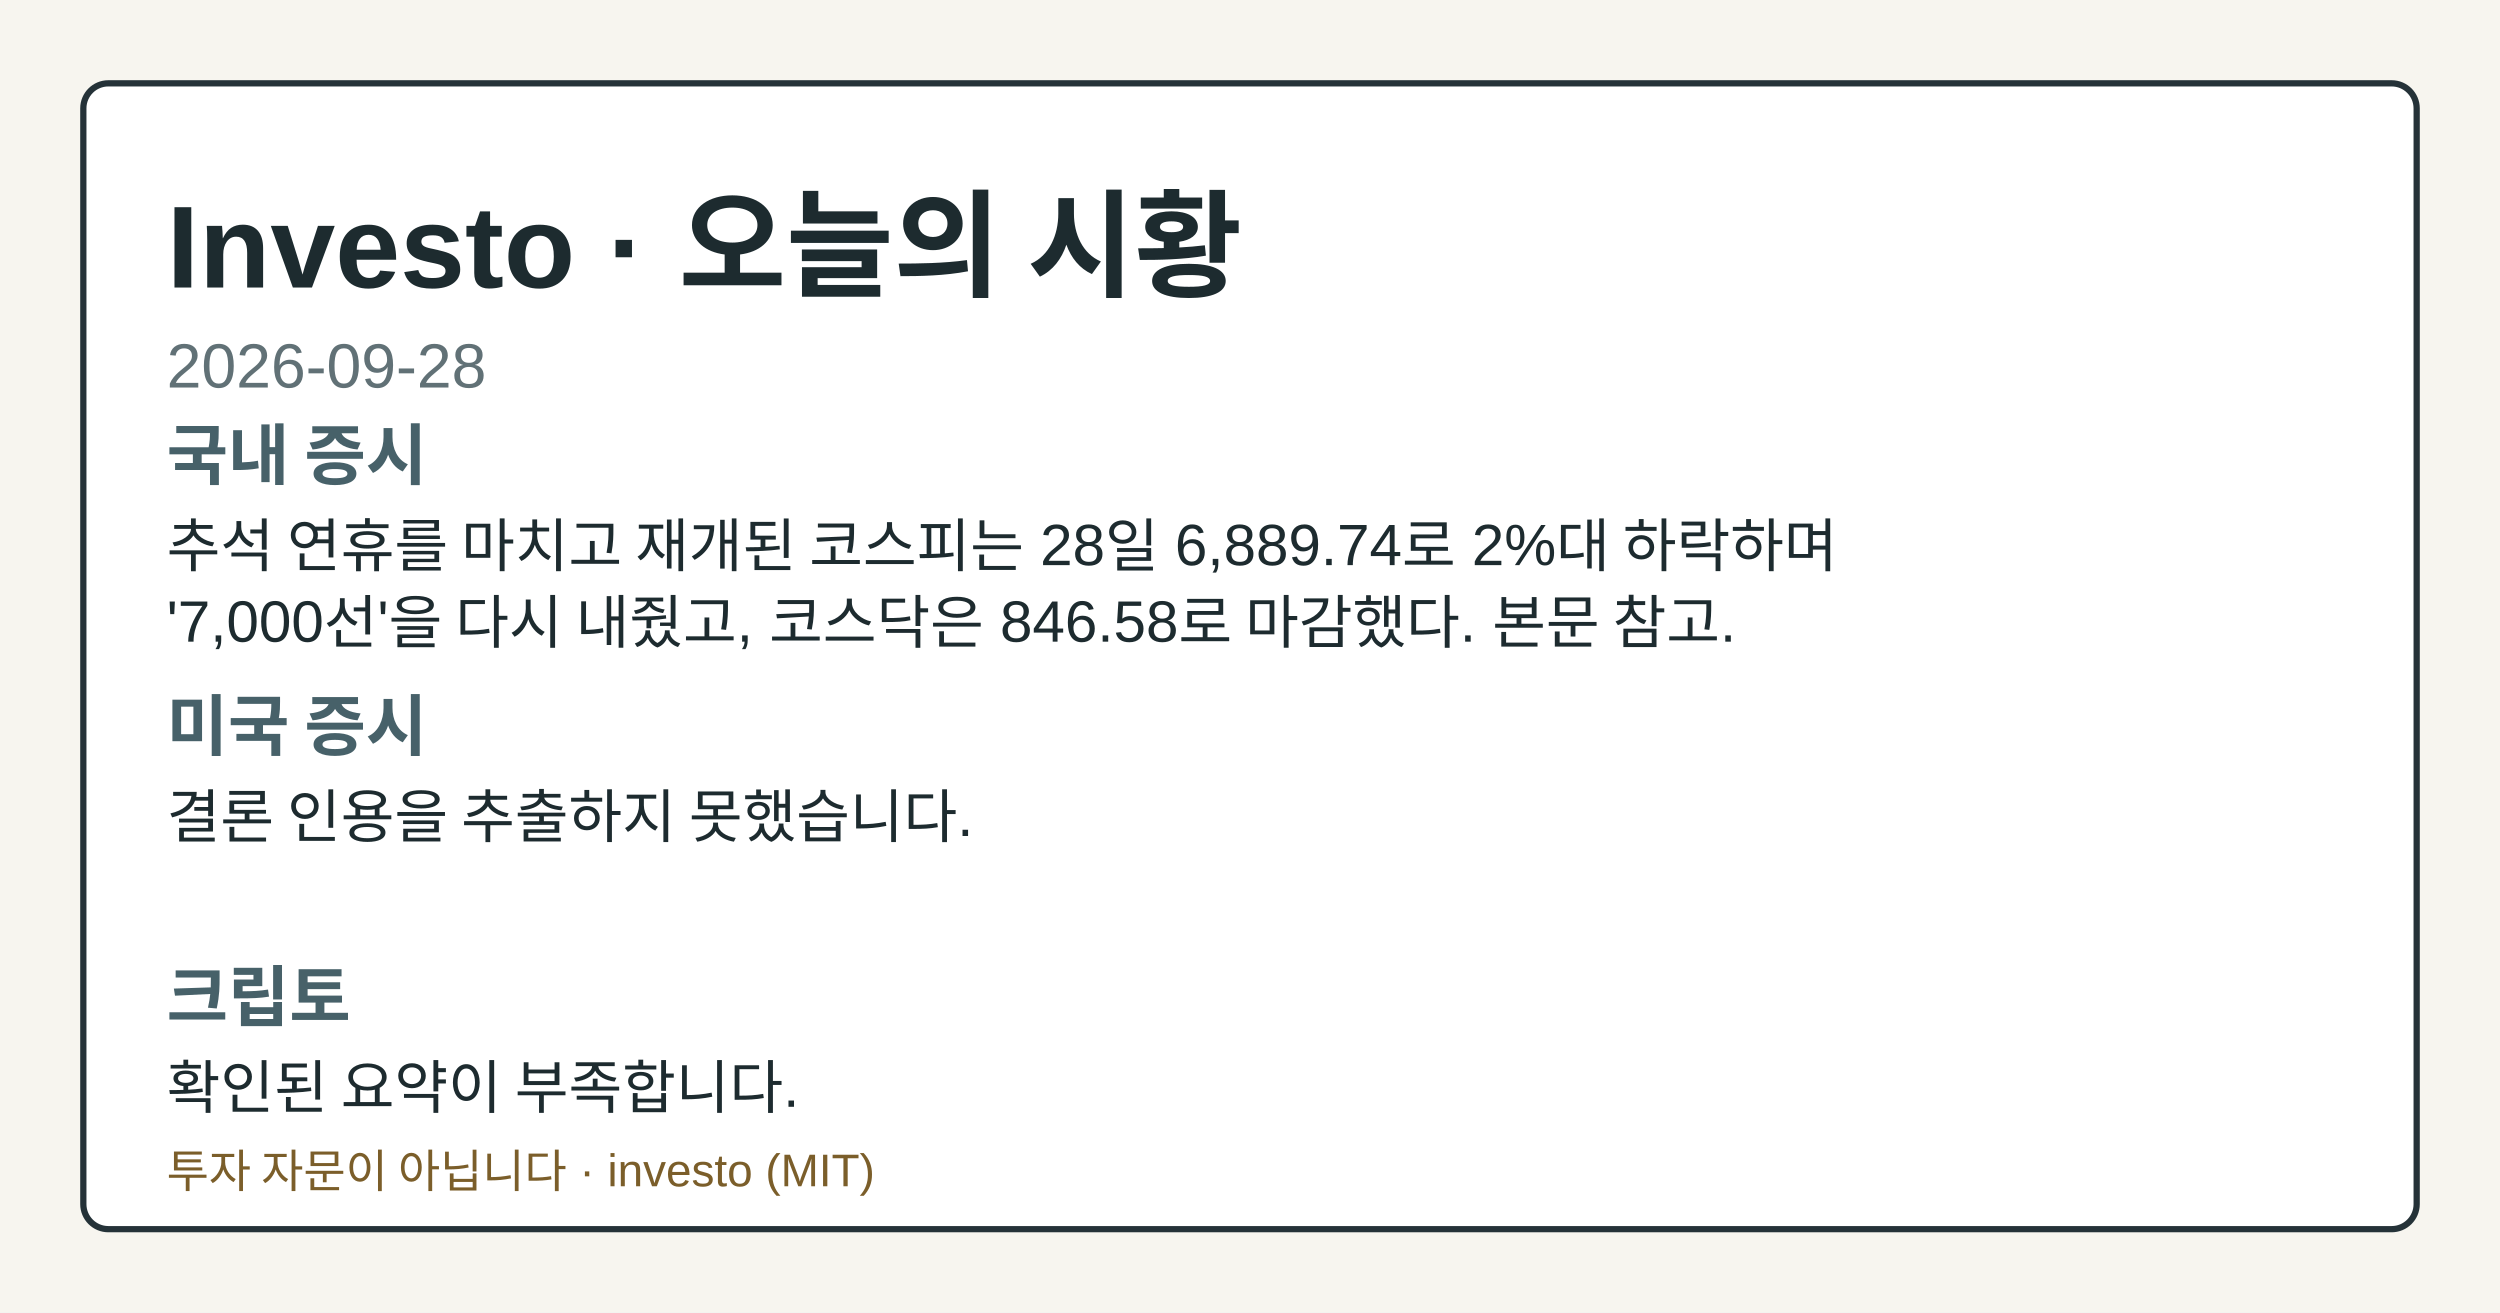
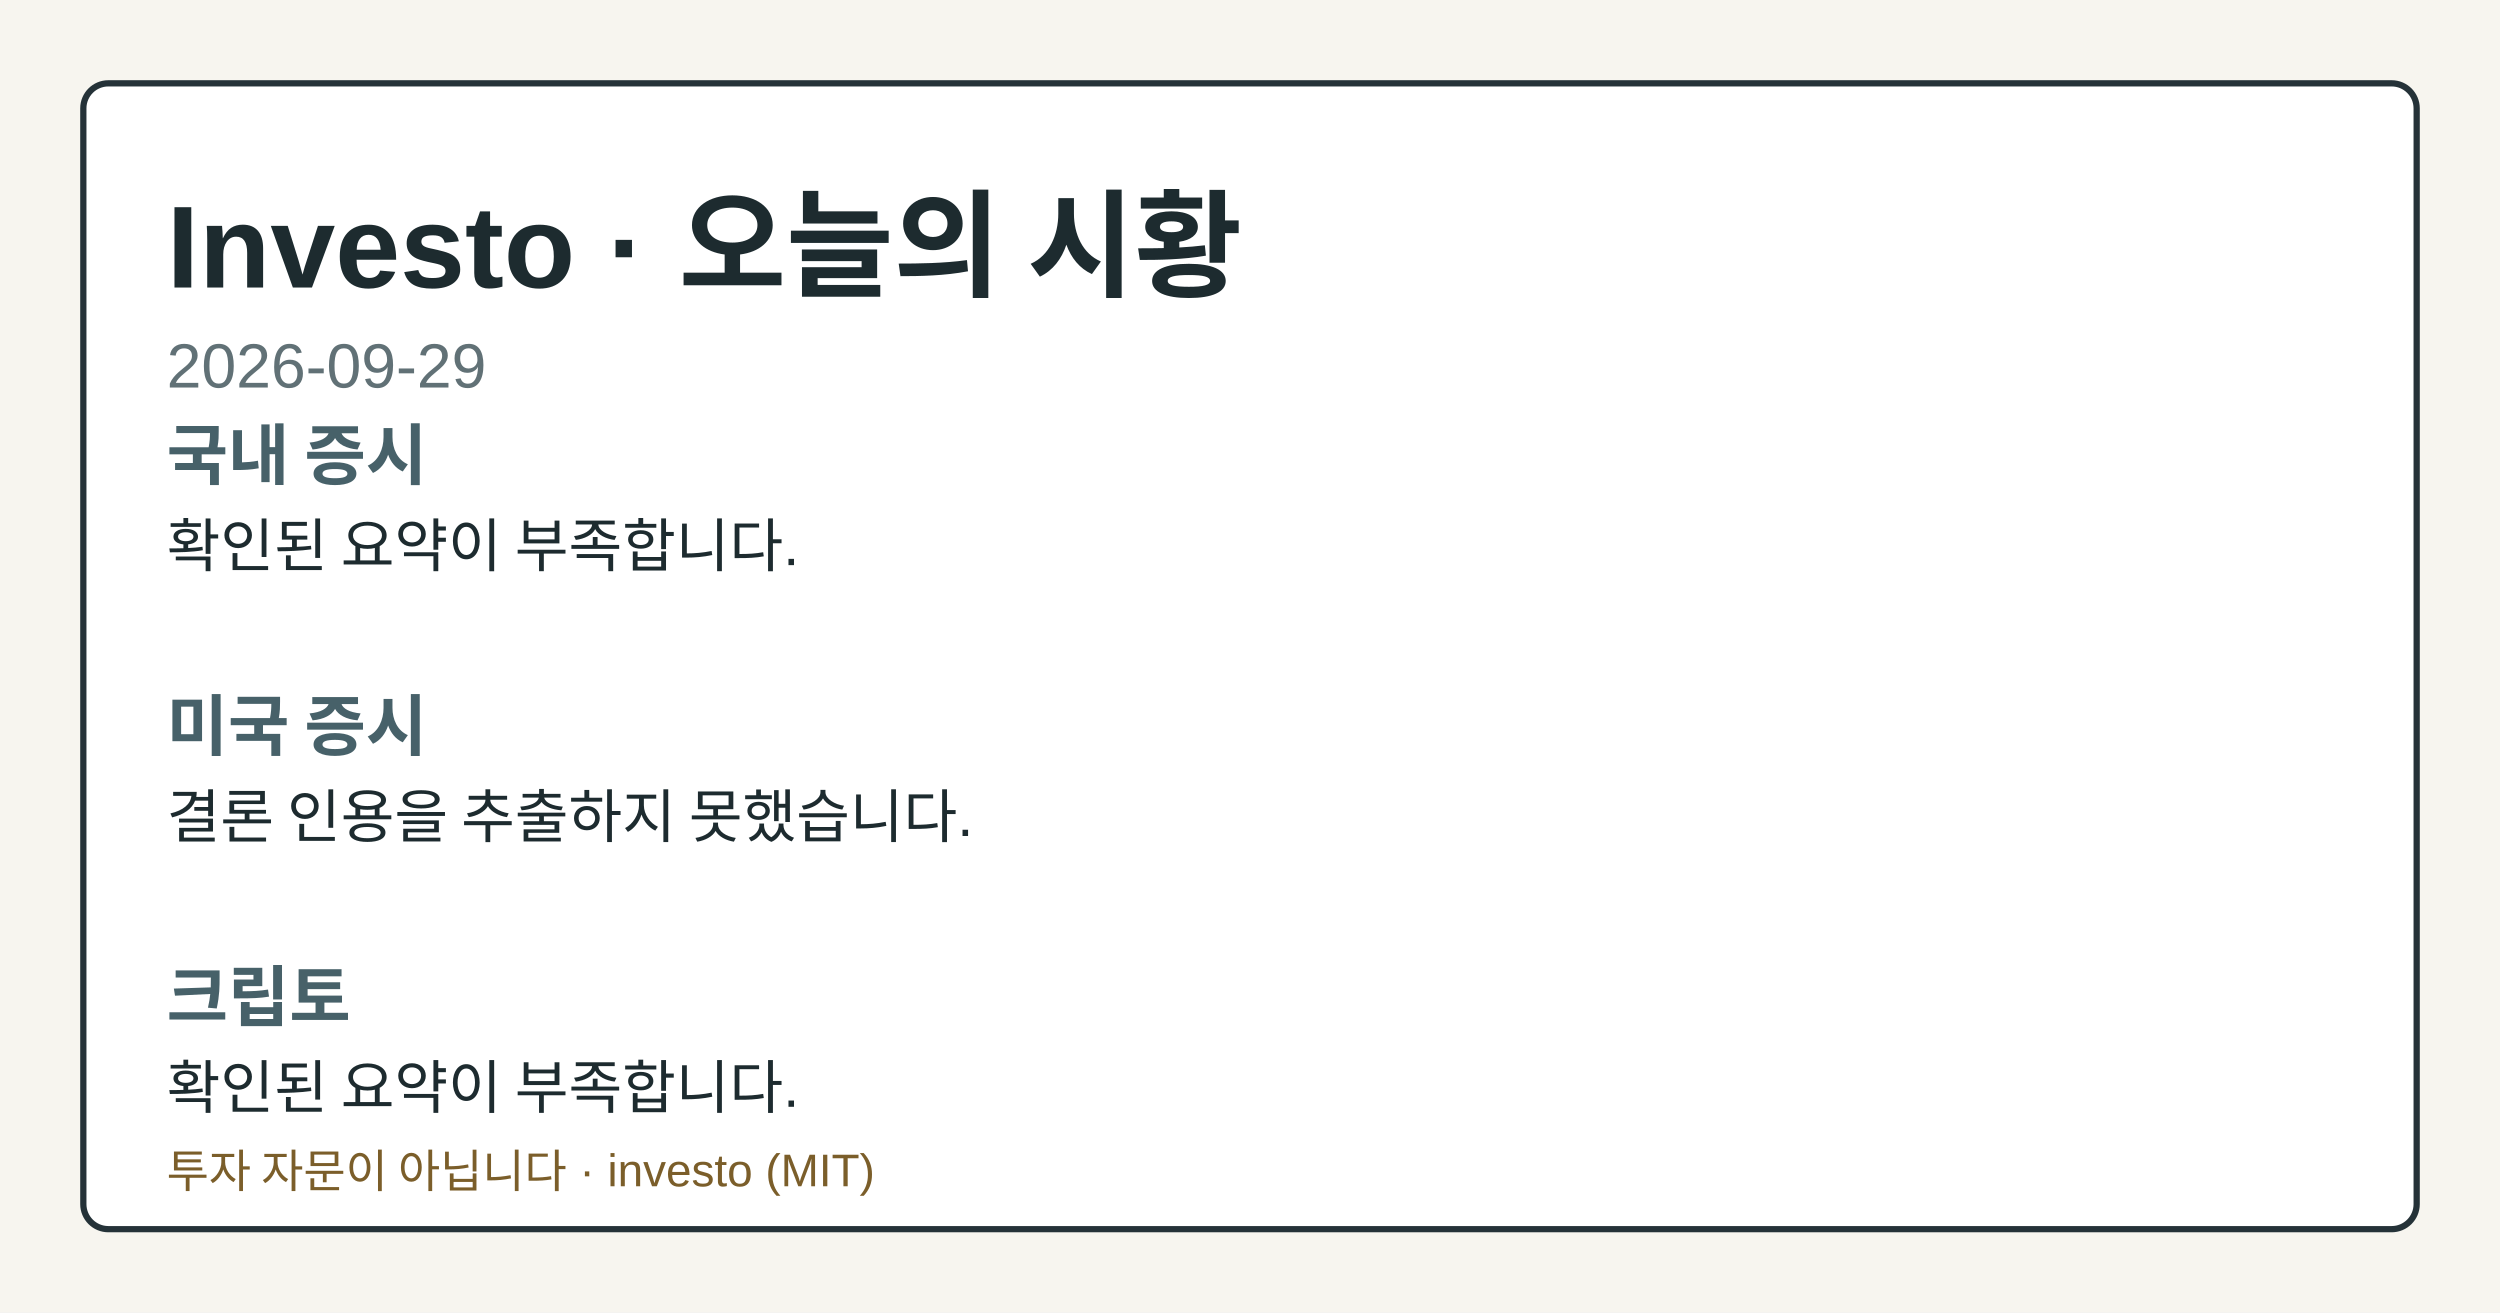
- <svg xmlns="http://www.w3.org/2000/svg" width="1200" height="630" viewBox="0 0 1200 630" role="img" aria-label="Investo 2026-09-28 시황 OG 카드">
+ <svg xmlns="http://www.w3.org/2000/svg" width="1200" height="630" viewBox="0 0 1200 630" role="img" aria-label="Investo 2026-09-29 시황 OG 카드">
  <style>.og-bg{fill:#f7f5ef;}.og-frame{fill:#ffffff;stroke:#253238;}.og-title{fill:#1d2b2f;}.og-subtitle{fill:#617176;}.og-label{fill:#476169;}.og-text{fill:#1d2b2f;}.og-disclaimer{fill:#7b5e2a;}@media (prefers-color-scheme: dark){.og-bg{fill:#0f1417;}.og-frame{fill:#1a2026;stroke:#9fb1ba;}.og-title{fill:#f4f6f8;}.og-subtitle{fill:#bfcdd4;}.og-label{fill:#a8c0c8;}.og-text{fill:#e8eef1;}.og-disclaimer{fill:#e2c489;}}</style>
  <rect class="og-bg" width="1200" height="630" />
  <rect class="og-frame" x="40" y="40" width="1120" height="550" rx="12" stroke-width="3" />
  <text class="og-title" x="80" y="138" font-family="&quot;Noto Sans KR&quot;, Arial, sans-serif" font-size="56" font-weight="700">Investo · 오늘의 시황</text>
-   <text class="og-subtitle" x="80" y="186" font-family="&quot;Noto Sans KR&quot;, Arial, sans-serif" font-size="30">2026-09-28</text>
+   <text class="og-subtitle" x="80" y="186" font-family="&quot;Noto Sans KR&quot;, Arial, sans-serif" font-size="30">2026-09-29</text>
  <text class="og-label" x="80" y="230" font-family="&quot;Noto Sans KR&quot;, Arial, sans-serif" font-size="32" font-weight="700">국내 증시</text>
-   <text class="og-text" x="80" y="272" font-family="&quot;Noto Sans KR&quot;, Arial, sans-serif" font-size="28">추석 연휴를 마치고 재개된 코스피는 28일 6,889.74로 2%대 하락하며</text>
-   <text class="og-text" x="80" y="308" font-family="&quot;Noto Sans KR&quot;, Arial, sans-serif" font-size="28">'7,000선'을 다시 내줬고, 코스닥은 846.58로 마감했다. 본문 참고.</text>
+   <text class="og-text" x="80" y="272" font-family="&quot;Noto Sans KR&quot;, Arial, sans-serif" font-size="28">확인된 요약이 부족합니다.</text>
  <text class="og-label" x="80" y="360" font-family="&quot;Noto Sans KR&quot;, Arial, sans-serif" font-size="32" font-weight="700">미국 증시</text>
  <text class="og-text" x="80" y="402" font-family="&quot;Noto Sans KR&quot;, Arial, sans-serif" font-size="28">결론 인용을 추출하지 못했습니다.</text>
  <text class="og-label" x="80" y="490" font-family="&quot;Noto Sans KR&quot;, Arial, sans-serif" font-size="32" font-weight="700">크립토</text>
  <text class="og-text" x="80" y="532" font-family="&quot;Noto Sans KR&quot;, Arial, sans-serif" font-size="28">확인된 요약이 부족합니다.</text>
  <text class="og-disclaimer" x="80" y="570" font-family="&quot;Noto Sans KR&quot;, Arial, sans-serif" font-size="22">투자 자문이 아닙니다 · investo (MIT)</text>
</svg>
